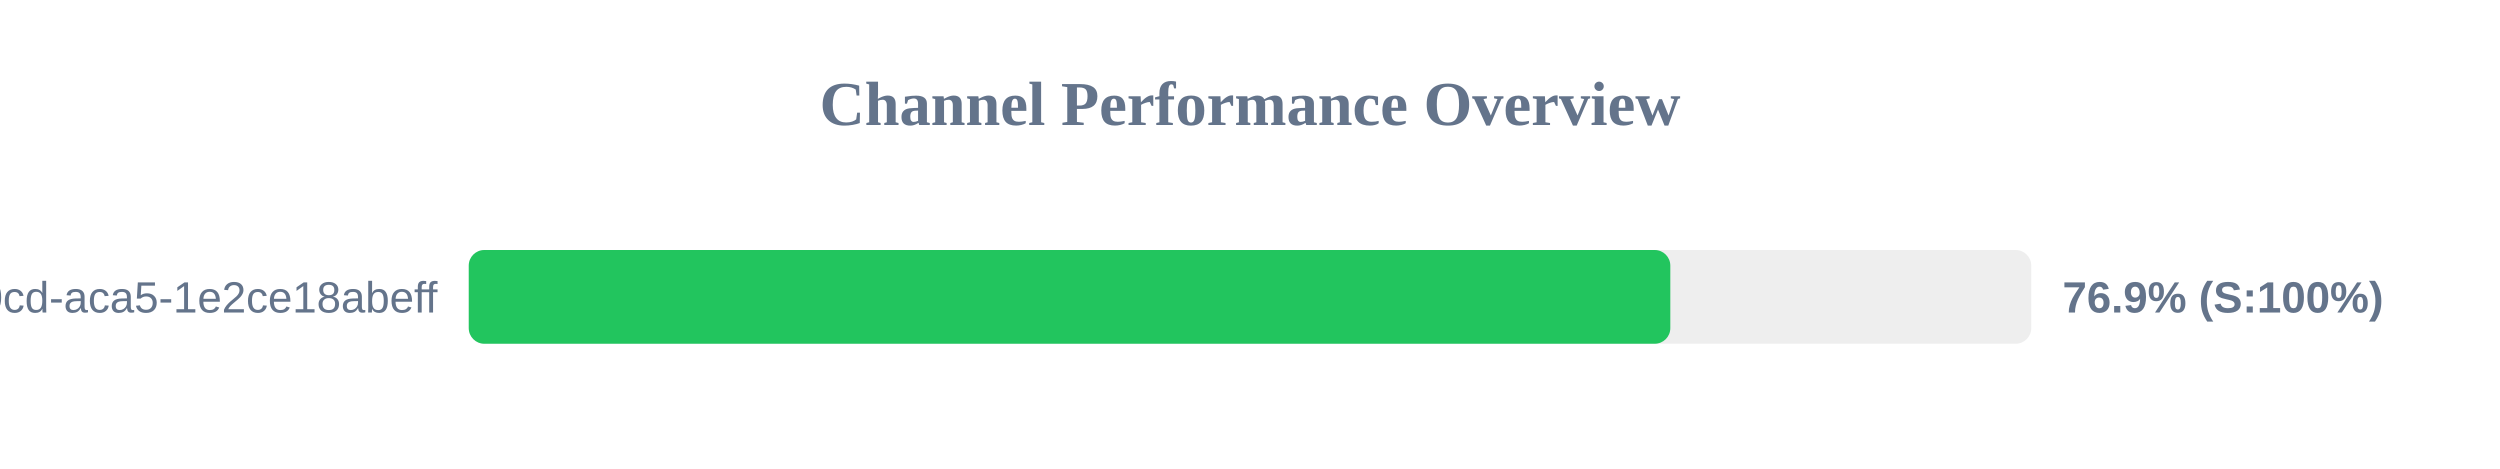
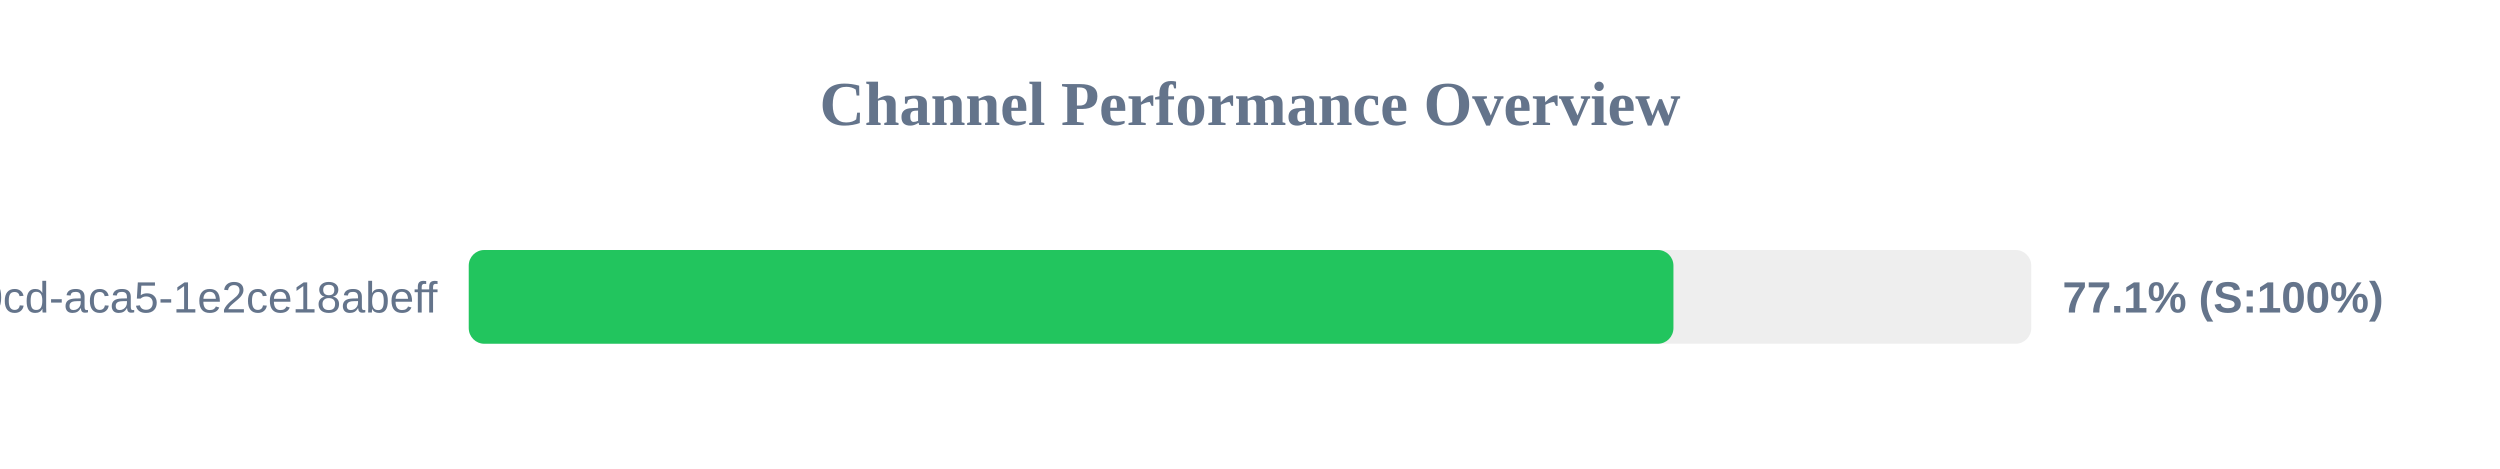
<svg xmlns="http://www.w3.org/2000/svg" width="800" height="150" version="1.1">
  <style>
        .row { font: 14px Arial; fill: #64748b; }
        .score { font: bold 14px Arial; fill: #64748b; }
    </style>
  <text x="400" y="40" text-anchor="middle" font-size="20px" font-weight="bold" fill="#64748b">Channel Performance Overview</text>
  <rect x="150" y="80" width="500" height="30" fill="#eee" rx="5" />
-   <rect x="150" y="80" width="384.5" height="30" fill="#22c55e" rx="5" />
+   <rect x="150" y="80" width="385.5" height="30" fill="#22c55e" rx="5" />
  <text x="140" y="100" text-anchor="end" class="row">?uuid=ebbeef45-0fd8-40cd-aca5-1e2ce18abeff</text>
-   <text x="660" y="100" text-anchor="start" class="score">76.9% (S:100%)</text>
+   <text x="660" y="100" text-anchor="start" class="score">77.1% (S:100%)</text>
</svg>
